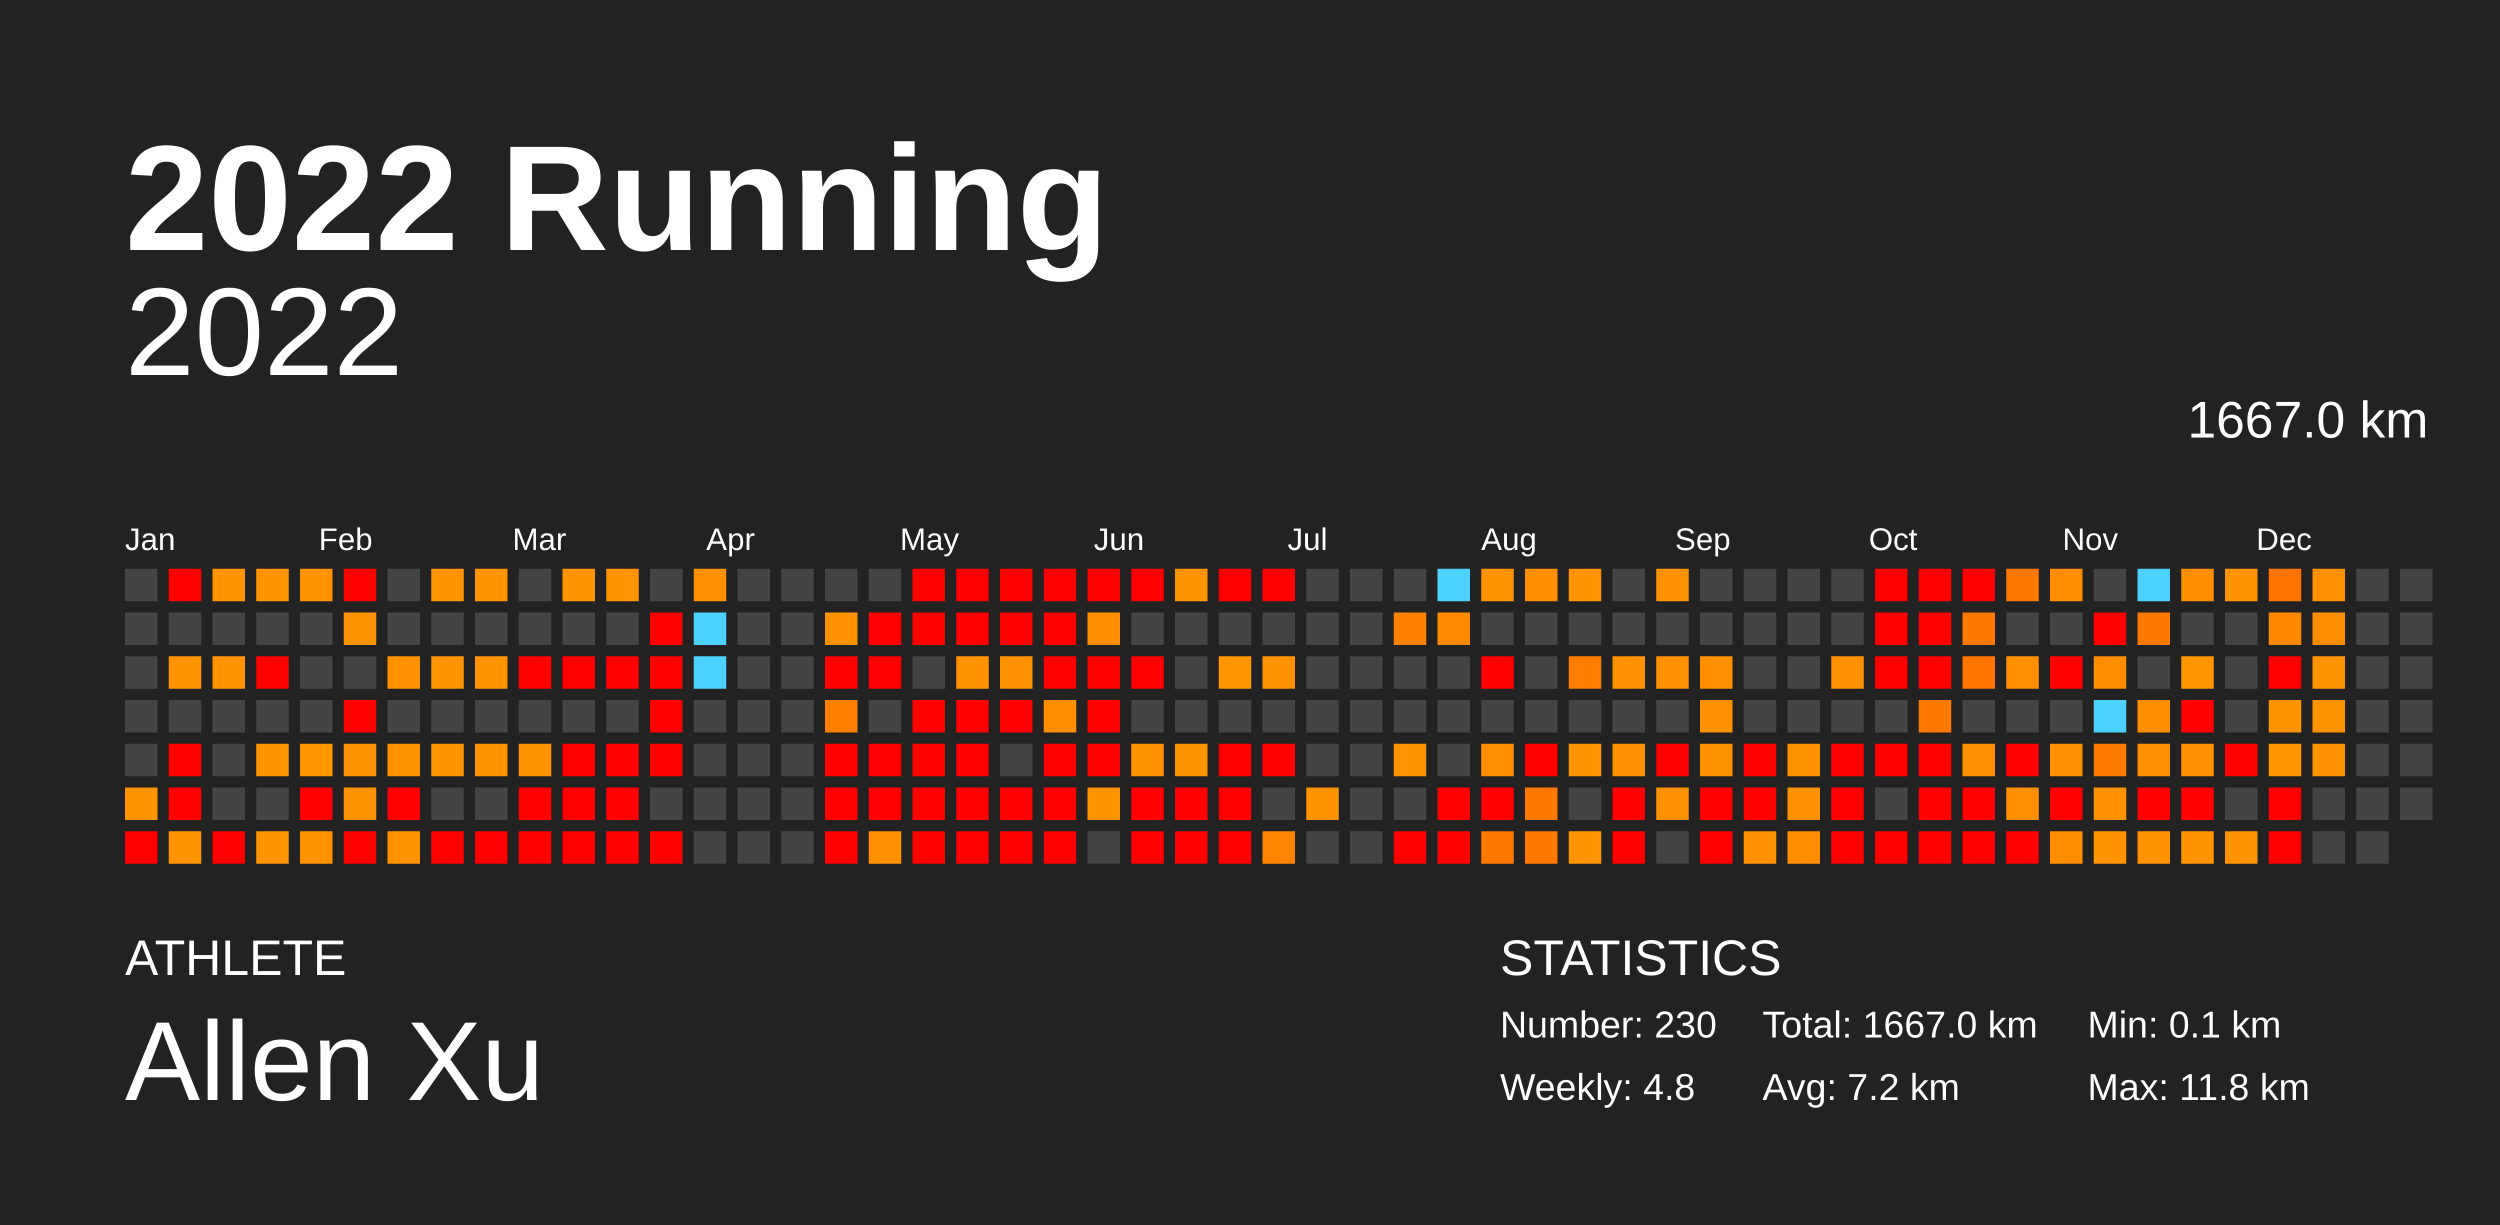
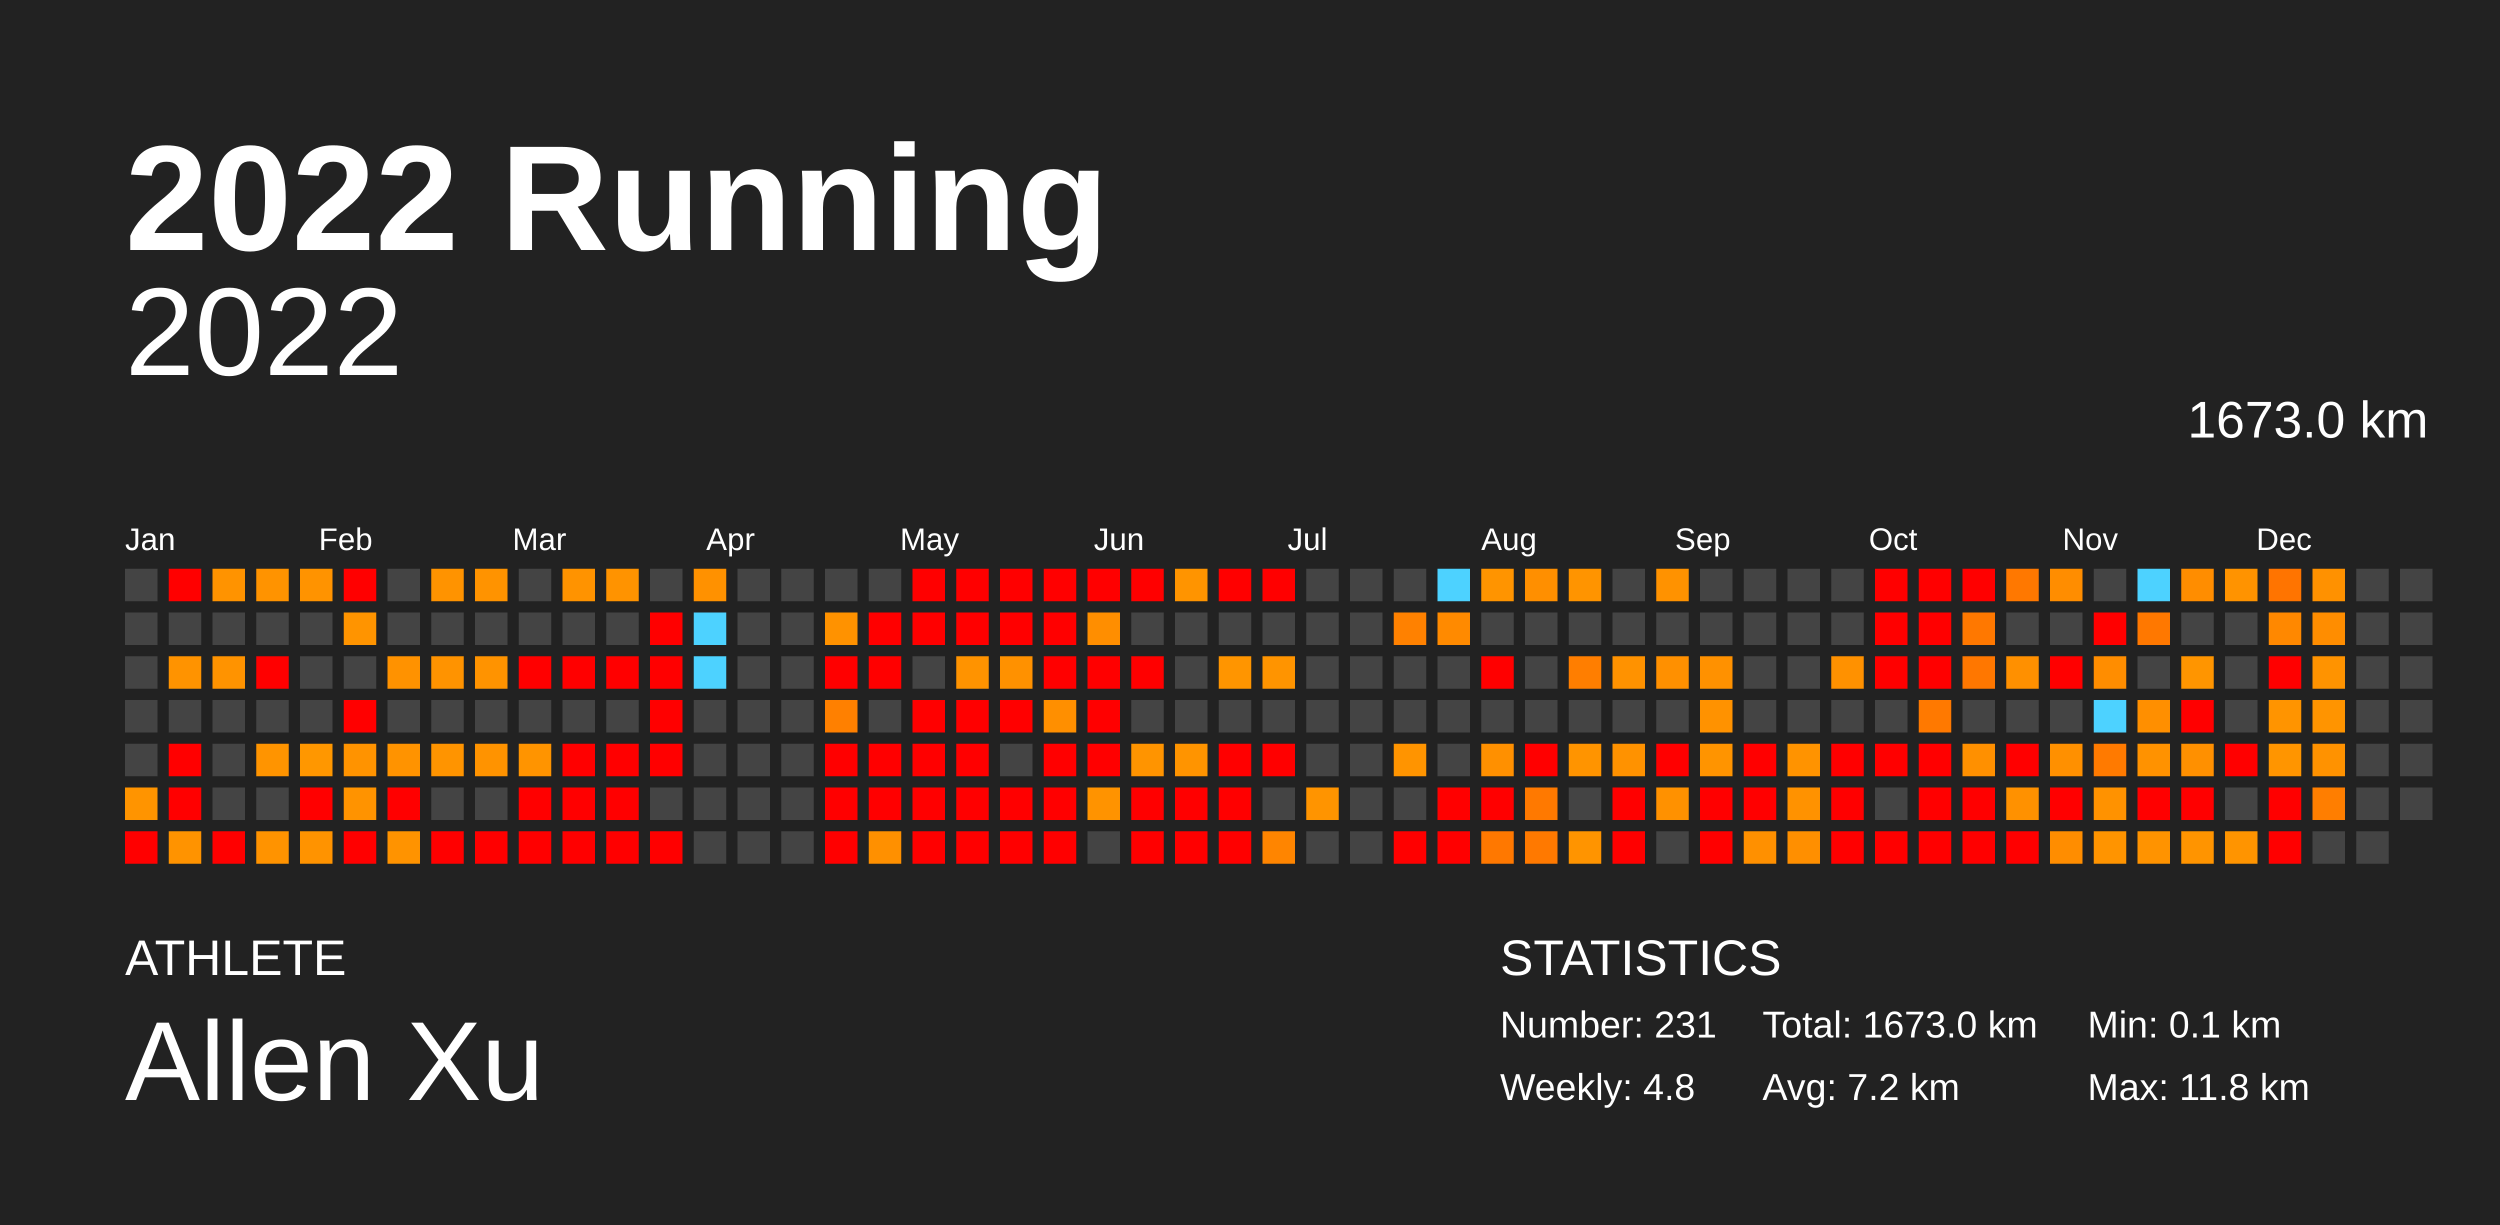
<svg xmlns="http://www.w3.org/2000/svg" baseProfile="full" height="98mm" version="1.1" viewBox="0,0,200,98" width="200mm">
  <defs />
  <rect fill="#222222" height="98" width="200" x="0" y="0" />
  <text fill="#FFFFFF" style="font-size:12px; font-family:Arial; font-weight:bold;" x="10" y="20">2022 Running</text>
  <text fill="#FFFFFF" style="font-size:4px; font-family:Arial" x="10" y="78">ATHLETE</text>
  <text fill="#FFFFFF" style="font-size:9px; font-family:Arial" x="10" y="88">Allen Xu</text>
  <text fill="#FFFFFF" style="font-size:4px; font-family:Arial" x="120" y="78">STATISTICS</text>
-   <text fill="#FFFFFF" style="font-size:3px; font-family:Arial" x="120" y="83">Number: 230</text>
+   <text fill="#FFFFFF" style="font-size:3px; font-family:Arial" x="120" y="83">Number: 231</text>
  <text fill="#FFFFFF" style="font-size:3px; font-family:Arial" x="120" y="88">Weekly: 4.8</text>
-   <text fill="#FFFFFF" style="font-size:3px; font-family:Arial" x="141" y="83">Total: 1667.0 km</text>
+   <text fill="#FFFFFF" style="font-size:3px; font-family:Arial" x="141" y="83">Total: 1673.0 km</text>
  <text fill="#FFFFFF" style="font-size:3px; font-family:Arial" x="141" y="88">Avg: 7.2 km</text>
  <text fill="#FFFFFF" style="font-size:3px; font-family:Arial" x="167" y="83">Min: 0.1 km</text>
  <text fill="#FFFFFF" style="font-size:3px; font-family:Arial" x="167" y="88">Max: 11.8 km</text>
  <text alignment-baseline="hanging" fill="#FFFFFF" style="font-size:10.0px; font-family:Arial;" x="10" y="30">2022</text>
-   <text alignment-baseline="hanging" fill="#FFFFFF" style="font-size:4.125px; font-family:Arial;" x="175" y="35">1667.0 km</text>
+   <text alignment-baseline="hanging" fill="#FFFFFF" style="font-size:4.125px; font-family:Arial;" x="175" y="35">1673.0 km</text>
  <text fill="#FFFFFF" style="font-size:2.5px; font-family:Arial" x="10.0" y="44">Jan</text>
  <text fill="#FFFFFF" style="font-size:2.5px; font-family:Arial" x="25.5" y="44">Feb</text>
  <text fill="#FFFFFF" style="font-size:2.5px; font-family:Arial" x="41.0" y="44">Mar</text>
  <text fill="#FFFFFF" style="font-size:2.5px; font-family:Arial" x="56.5" y="44">Apr</text>
  <text fill="#FFFFFF" style="font-size:2.5px; font-family:Arial" x="72.0" y="44">May</text>
  <text fill="#FFFFFF" style="font-size:2.5px; font-family:Arial" x="87.5" y="44">Jun</text>
  <text fill="#FFFFFF" style="font-size:2.5px; font-family:Arial" x="103.0" y="44">Jul</text>
  <text fill="#FFFFFF" style="font-size:2.5px; font-family:Arial" x="118.5" y="44">Aug</text>
  <text fill="#FFFFFF" style="font-size:2.5px; font-family:Arial" x="134.0" y="44">Sep</text>
  <text fill="#FFFFFF" style="font-size:2.5px; font-family:Arial" x="149.5" y="44">Oct</text>
  <text fill="#FFFFFF" style="font-size:2.5px; font-family:Arial" x="165.0" y="44">Nov</text>
  <text fill="#FFFFFF" style="font-size:2.5px; font-family:Arial" x="180.5" y="44">Dec</text>
  <rect fill="#444444" height="2.6" width="2.6" x="10.0" y="45.5" />
  <rect fill="#444444" height="2.6" width="2.6" x="10.0" y="49.0" />
  <rect fill="#444444" height="2.6" width="2.6" x="10.0" y="52.5" />
  <rect fill="#444444" height="2.6" width="2.6" x="10.0" y="56.0" />
  <rect fill="#444444" height="2.6" width="2.6" x="10.0" y="59.5" />
  <rect fill="#ff9400" height="2.6" width="2.6" x="10.0" y="63.0" />
  <rect fill="red" height="2.6" width="2.6" x="10.0" y="66.5" />
  <rect fill="red" height="2.6" width="2.6" x="13.5" y="45.5" />
  <rect fill="#444444" height="2.6" width="2.6" x="13.5" y="49.0" />
  <rect fill="#ff9300" height="2.6" width="2.6" x="13.5" y="52.5" />
  <rect fill="#444444" height="2.6" width="2.6" x="13.5" y="56.0" />
  <rect fill="red" height="2.6" width="2.6" x="13.5" y="59.5" />
  <rect fill="red" height="2.6" width="2.6" x="13.5" y="63.0" />
  <rect fill="#ff9300" height="2.6" width="2.6" x="13.5" y="66.5" />
  <rect fill="#ff9300" height="2.6" width="2.6" x="17.0" y="45.5" />
  <rect fill="#444444" height="2.6" width="2.6" x="17.0" y="49.0" />
  <rect fill="#ff9300" height="2.6" width="2.6" x="17.0" y="52.5" />
  <rect fill="#444444" height="2.6" width="2.6" x="17.0" y="56.0" />
  <rect fill="#444444" height="2.6" width="2.6" x="17.0" y="59.5" />
  <rect fill="#444444" height="2.6" width="2.6" x="17.0" y="63.0" />
  <rect fill="red" height="2.6" width="2.6" x="17.0" y="66.5" />
  <rect fill="#ff9300" height="2.6" width="2.6" x="20.5" y="45.5" />
  <rect fill="#444444" height="2.6" width="2.6" x="20.5" y="49.0" />
  <rect fill="red" height="2.6" width="2.6" x="20.5" y="52.5" />
  <rect fill="#444444" height="2.6" width="2.6" x="20.5" y="56.0" />
  <rect fill="#ff9400" height="2.6" width="2.6" x="20.5" y="59.5" />
  <rect fill="#444444" height="2.6" width="2.6" x="20.5" y="63.0" />
  <rect fill="#ff9300" height="2.6" width="2.6" x="20.5" y="66.5" />
  <rect fill="#ff9300" height="2.6" width="2.6" x="24.0" y="45.5" />
  <rect fill="#444444" height="2.6" width="2.6" x="24.0" y="49.0" />
  <rect fill="#444444" height="2.6" width="2.6" x="24.0" y="52.5" />
  <rect fill="#444444" height="2.6" width="2.6" x="24.0" y="56.0" />
  <rect fill="#ff9700" height="2.6" width="2.6" x="24.0" y="59.5" />
  <rect fill="red" height="2.6" width="2.6" x="24.0" y="63.0" />
  <rect fill="#ff9300" height="2.6" width="2.6" x="24.0" y="66.5" />
  <rect fill="red" height="2.6" width="2.6" x="27.5" y="45.5" />
  <rect fill="#ff9400" height="2.6" width="2.6" x="27.5" y="49.0" />
  <rect fill="#444444" height="2.6" width="2.6" x="27.5" y="52.5" />
  <rect fill="red" height="2.6" width="2.6" x="27.5" y="56.0" />
  <rect fill="#ff9300" height="2.6" width="2.6" x="27.5" y="59.5" />
  <rect fill="#ff9300" height="2.6" width="2.6" x="27.5" y="63.0" />
  <rect fill="red" height="2.6" width="2.6" x="27.5" y="66.5" />
  <rect fill="#444444" height="2.6" width="2.6" x="31.0" y="45.5" />
  <rect fill="#444444" height="2.6" width="2.6" x="31.0" y="49.0" />
  <rect fill="#ff9200" height="2.6" width="2.6" x="31.0" y="52.5" />
  <rect fill="#444444" height="2.6" width="2.6" x="31.0" y="56.0" />
  <rect fill="#ff9300" height="2.6" width="2.6" x="31.0" y="59.5" />
  <rect fill="red" height="2.6" width="2.6" x="31.0" y="63.0" />
  <rect fill="#ff9300" height="2.6" width="2.6" x="31.0" y="66.5" />
  <rect fill="#ff9300" height="2.6" width="2.6" x="34.5" y="45.5" />
  <rect fill="#444444" height="2.6" width="2.6" x="34.5" y="49.0" />
  <rect fill="#ff9300" height="2.6" width="2.6" x="34.5" y="52.5" />
  <rect fill="#444444" height="2.6" width="2.6" x="34.5" y="56.0" />
  <rect fill="#ff9400" height="2.6" width="2.6" x="34.5" y="59.5" />
  <rect fill="#444444" height="2.6" width="2.6" x="34.5" y="63.0" />
  <rect fill="red" height="2.6" width="2.6" x="34.5" y="66.5" />
  <rect fill="#ff9300" height="2.6" width="2.6" x="38.0" y="45.5" />
  <rect fill="#444444" height="2.6" width="2.6" x="38.0" y="49.0" />
  <rect fill="#ff9300" height="2.6" width="2.6" x="38.0" y="52.5" />
  <rect fill="#444444" height="2.6" width="2.6" x="38.0" y="56.0" />
  <rect fill="#ff9300" height="2.6" width="2.6" x="38.0" y="59.5" />
  <rect fill="#444444" height="2.6" width="2.6" x="38.0" y="63.0" />
  <rect fill="red" height="2.6" width="2.6" x="38.0" y="66.5" />
  <rect fill="#444444" height="2.6" width="2.6" x="41.5" y="45.5" />
  <rect fill="#444444" height="2.6" width="2.6" x="41.5" y="49.0" />
  <rect fill="red" height="2.6" width="2.6" x="41.5" y="52.5" />
  <rect fill="#444444" height="2.6" width="2.6" x="41.5" y="56.0" />
  <rect fill="#ff9400" height="2.6" width="2.6" x="41.5" y="59.5" />
  <rect fill="red" height="2.6" width="2.6" x="41.5" y="63.0" />
  <rect fill="red" height="2.6" width="2.6" x="41.5" y="66.5" />
  <rect fill="#ff9300" height="2.6" width="2.6" x="45.0" y="45.5" />
  <rect fill="#444444" height="2.6" width="2.6" x="45.0" y="49.0" />
  <rect fill="red" height="2.6" width="2.6" x="45.0" y="52.5" />
  <rect fill="#444444" height="2.6" width="2.6" x="45.0" y="56.0" />
  <rect fill="red" height="2.6" width="2.6" x="45.0" y="59.5" />
  <rect fill="red" height="2.6" width="2.6" x="45.0" y="63.0" />
  <rect fill="red" height="2.6" width="2.6" x="45.0" y="66.5" />
  <rect fill="#ff9300" height="2.6" width="2.6" x="48.5" y="45.5" />
  <rect fill="#444444" height="2.6" width="2.6" x="48.5" y="49.0" />
  <rect fill="red" height="2.6" width="2.6" x="48.5" y="52.5" />
  <rect fill="#444444" height="2.6" width="2.6" x="48.5" y="56.0" />
  <rect fill="red" height="2.6" width="2.6" x="48.5" y="59.5" />
  <rect fill="red" height="2.6" width="2.6" x="48.5" y="63.0" />
  <rect fill="red" height="2.6" width="2.6" x="48.5" y="66.5" />
  <rect fill="#444444" height="2.6" width="2.6" x="52.0" y="45.5" />
  <rect fill="red" height="2.6" width="2.6" x="52.0" y="49.0" />
  <rect fill="red" height="2.6" width="2.6" x="52.0" y="52.5" />
  <rect fill="red" height="2.6" width="2.6" x="52.0" y="56.0" />
  <rect fill="red" height="2.6" width="2.6" x="52.0" y="59.5" />
  <rect fill="#444444" height="2.6" width="2.6" x="52.0" y="63.0" />
  <rect fill="red" height="2.6" width="2.6" x="52.0" y="66.5" />
  <rect fill="#ff9100" height="2.6" width="2.6" x="55.5" y="45.5" />
  <rect fill="#4dd2ff" height="2.6" width="2.6" x="55.5" y="49.0" />
  <rect fill="#4dd2ff" height="2.6" width="2.6" x="55.5" y="52.5" />
  <rect fill="#444444" height="2.6" width="2.6" x="55.5" y="56.0" />
  <rect fill="#444444" height="2.6" width="2.6" x="55.5" y="59.5" />
  <rect fill="#444444" height="2.6" width="2.6" x="55.5" y="63.0" />
  <rect fill="#444444" height="2.6" width="2.6" x="55.5" y="66.5" />
  <rect fill="#444444" height="2.6" width="2.6" x="59.0" y="45.5" />
  <rect fill="#444444" height="2.6" width="2.6" x="59.0" y="49.0" />
  <rect fill="#444444" height="2.6" width="2.6" x="59.0" y="52.5" />
  <rect fill="#444444" height="2.6" width="2.6" x="59.0" y="56.0" />
  <rect fill="#444444" height="2.6" width="2.6" x="59.0" y="59.5" />
  <rect fill="#444444" height="2.6" width="2.6" x="59.0" y="63.0" />
  <rect fill="#444444" height="2.6" width="2.6" x="59.0" y="66.5" />
  <rect fill="#444444" height="2.6" width="2.6" x="62.5" y="45.5" />
  <rect fill="#444444" height="2.6" width="2.6" x="62.5" y="49.0" />
  <rect fill="#444444" height="2.6" width="2.6" x="62.5" y="52.5" />
  <rect fill="#444444" height="2.6" width="2.6" x="62.5" y="56.0" />
  <rect fill="#444444" height="2.6" width="2.6" x="62.5" y="59.5" />
  <rect fill="#444444" height="2.6" width="2.6" x="62.5" y="63.0" />
  <rect fill="#444444" height="2.6" width="2.6" x="62.5" y="66.5" />
  <rect fill="#444444" height="2.6" width="2.6" x="66.0" y="45.5" />
  <rect fill="#ff9200" height="2.6" width="2.6" x="66.0" y="49.0" />
  <rect fill="red" height="2.6" width="2.6" x="66.0" y="52.5" />
  <rect fill="#ff8000" height="2.6" width="2.6" x="66.0" y="56.0" />
  <rect fill="red" height="2.6" width="2.6" x="66.0" y="59.5" />
  <rect fill="red" height="2.6" width="2.6" x="66.0" y="63.0" />
  <rect fill="red" height="2.6" width="2.6" x="66.0" y="66.5" />
  <rect fill="#444444" height="2.6" width="2.6" x="69.5" y="45.5" />
  <rect fill="red" height="2.6" width="2.6" x="69.5" y="49.0" />
  <rect fill="red" height="2.6" width="2.6" x="69.5" y="52.5" />
  <rect fill="#444444" height="2.6" width="2.6" x="69.5" y="56.0" />
  <rect fill="red" height="2.6" width="2.6" x="69.5" y="59.5" />
  <rect fill="red" height="2.6" width="2.6" x="69.5" y="63.0" />
  <rect fill="#ff9000" height="2.6" width="2.6" x="69.5" y="66.5" />
  <rect fill="red" height="2.6" width="2.6" x="73.0" y="45.5" />
  <rect fill="red" height="2.6" width="2.6" x="73.0" y="49.0" />
  <rect fill="#444444" height="2.6" width="2.6" x="73.0" y="52.5" />
  <rect fill="red" height="2.6" width="2.6" x="73.0" y="56.0" />
  <rect fill="red" height="2.6" width="2.6" x="73.0" y="59.5" />
  <rect fill="red" height="2.6" width="2.6" x="73.0" y="63.0" />
  <rect fill="red" height="2.6" width="2.6" x="73.0" y="66.5" />
  <rect fill="red" height="2.6" width="2.6" x="76.5" y="45.5" />
  <rect fill="red" height="2.6" width="2.6" x="76.5" y="49.0" />
  <rect fill="#ff9300" height="2.6" width="2.6" x="76.5" y="52.5" />
  <rect fill="red" height="2.6" width="2.6" x="76.5" y="56.0" />
  <rect fill="red" height="2.6" width="2.6" x="76.5" y="59.5" />
  <rect fill="red" height="2.6" width="2.6" x="76.5" y="63.0" />
  <rect fill="red" height="2.6" width="2.6" x="76.5" y="66.5" />
  <rect fill="red" height="2.6" width="2.6" x="80.0" y="45.5" />
  <rect fill="red" height="2.6" width="2.6" x="80.0" y="49.0" />
  <rect fill="#ff9100" height="2.6" width="2.6" x="80.0" y="52.5" />
  <rect fill="red" height="2.6" width="2.6" x="80.0" y="56.0" />
  <rect fill="#444444" height="2.6" width="2.6" x="80.0" y="59.5" />
  <rect fill="red" height="2.6" width="2.6" x="80.0" y="63.0" />
  <rect fill="red" height="2.6" width="2.6" x="80.0" y="66.5" />
  <rect fill="red" height="2.6" width="2.6" x="83.5" y="45.5" />
  <rect fill="red" height="2.6" width="2.6" x="83.5" y="49.0" />
  <rect fill="red" height="2.6" width="2.6" x="83.5" y="52.5" />
  <rect fill="#ff8f00" height="2.6" width="2.6" x="83.5" y="56.0" />
  <rect fill="red" height="2.6" width="2.6" x="83.5" y="59.5" />
  <rect fill="red" height="2.6" width="2.6" x="83.5" y="63.0" />
  <rect fill="red" height="2.6" width="2.6" x="83.5" y="66.5" />
  <rect fill="red" height="2.6" width="2.6" x="87.0" y="45.5" />
  <rect fill="#ff8e00" height="2.6" width="2.6" x="87.0" y="49.0" />
  <rect fill="red" height="2.6" width="2.6" x="87.0" y="52.5" />
  <rect fill="red" height="2.6" width="2.6" x="87.0" y="56.0" />
  <rect fill="red" height="2.6" width="2.6" x="87.0" y="59.5" />
  <rect fill="#ff9300" height="2.6" width="2.6" x="87.0" y="63.0" />
  <rect fill="#444444" height="2.6" width="2.6" x="87.0" y="66.5" />
  <rect fill="red" height="2.6" width="2.6" x="90.5" y="45.5" />
  <rect fill="#444444" height="2.6" width="2.6" x="90.5" y="49.0" />
  <rect fill="red" height="2.6" width="2.6" x="90.5" y="52.5" />
  <rect fill="#444444" height="2.6" width="2.6" x="90.5" y="56.0" />
  <rect fill="#ff9400" height="2.6" width="2.6" x="90.5" y="59.5" />
  <rect fill="red" height="2.6" width="2.6" x="90.5" y="63.0" />
  <rect fill="red" height="2.6" width="2.6" x="90.5" y="66.5" />
  <rect fill="#ff9400" height="2.6" width="2.6" x="94.0" y="45.5" />
  <rect fill="#444444" height="2.6" width="2.6" x="94.0" y="49.0" />
  <rect fill="#444444" height="2.6" width="2.6" x="94.0" y="52.5" />
  <rect fill="#444444" height="2.6" width="2.6" x="94.0" y="56.0" />
  <rect fill="#ff9400" height="2.6" width="2.6" x="94.0" y="59.5" />
  <rect fill="red" height="2.6" width="2.6" x="94.0" y="63.0" />
  <rect fill="red" height="2.6" width="2.6" x="94.0" y="66.5" />
  <rect fill="red" height="2.6" width="2.6" x="97.5" y="45.5" />
  <rect fill="#444444" height="2.6" width="2.6" x="97.5" y="49.0" />
  <rect fill="#ff9500" height="2.6" width="2.6" x="97.5" y="52.5" />
  <rect fill="#444444" height="2.6" width="2.6" x="97.5" y="56.0" />
  <rect fill="red" height="2.6" width="2.6" x="97.5" y="59.5" />
  <rect fill="red" height="2.6" width="2.6" x="97.5" y="63.0" />
  <rect fill="red" height="2.6" width="2.6" x="97.5" y="66.5" />
  <rect fill="red" height="2.6" width="2.6" x="101.0" y="45.5" />
  <rect fill="#444444" height="2.6" width="2.6" x="101.0" y="49.0" />
  <rect fill="#ff9400" height="2.6" width="2.6" x="101.0" y="52.5" />
  <rect fill="#444444" height="2.6" width="2.6" x="101.0" y="56.0" />
  <rect fill="red" height="2.6" width="2.6" x="101.0" y="59.5" />
  <rect fill="#444444" height="2.6" width="2.6" x="101.0" y="63.0" />
  <rect fill="#ff8500" height="2.6" width="2.6" x="101.0" y="66.5" />
  <rect fill="#444444" height="2.6" width="2.6" x="104.5" y="45.5" />
  <rect fill="#444444" height="2.6" width="2.6" x="104.5" y="49.0" />
  <rect fill="#444444" height="2.6" width="2.6" x="104.5" y="52.5" />
  <rect fill="#444444" height="2.6" width="2.6" x="104.5" y="56.0" />
  <rect fill="#444444" height="2.6" width="2.6" x="104.5" y="59.5" />
  <rect fill="#ff9400" height="2.6" width="2.6" x="104.5" y="63.0" />
  <rect fill="#444444" height="2.6" width="2.6" x="104.5" y="66.5" />
  <rect fill="#444444" height="2.6" width="2.6" x="108.0" y="45.5" />
  <rect fill="#444444" height="2.6" width="2.6" x="108.0" y="49.0" />
  <rect fill="#444444" height="2.6" width="2.6" x="108.0" y="52.5" />
  <rect fill="#444444" height="2.6" width="2.6" x="108.0" y="56.0" />
  <rect fill="#444444" height="2.6" width="2.6" x="108.0" y="59.5" />
  <rect fill="#444444" height="2.6" width="2.6" x="108.0" y="63.0" />
  <rect fill="#444444" height="2.6" width="2.6" x="108.0" y="66.5" />
  <rect fill="#444444" height="2.6" width="2.6" x="111.5" y="45.5" />
  <rect fill="#ff8100" height="2.6" width="2.6" x="111.5" y="49.0" />
  <rect fill="#444444" height="2.6" width="2.6" x="111.5" y="52.5" />
  <rect fill="#444444" height="2.6" width="2.6" x="111.5" y="56.0" />
  <rect fill="#ff9400" height="2.6" width="2.6" x="111.5" y="59.5" />
  <rect fill="#444444" height="2.6" width="2.6" x="111.5" y="63.0" />
  <rect fill="red" height="2.6" width="2.6" x="111.5" y="66.5" />
  <rect fill="#4dd2ff" height="2.6" width="2.6" x="115.0" y="45.5" />
  <rect fill="#ff8a00" height="2.6" width="2.6" x="115.0" y="49.0" />
  <rect fill="#444444" height="2.6" width="2.6" x="115.0" y="52.5" />
  <rect fill="#444444" height="2.6" width="2.6" x="115.0" y="56.0" />
  <rect fill="#444444" height="2.6" width="2.6" x="115.0" y="59.5" />
  <rect fill="red" height="2.6" width="2.6" x="115.0" y="63.0" />
  <rect fill="red" height="2.6" width="2.6" x="115.0" y="66.5" />
  <rect fill="#ff9400" height="2.6" width="2.6" x="118.5" y="45.5" />
  <rect fill="#444444" height="2.6" width="2.6" x="118.5" y="49.0" />
  <rect fill="red" height="2.6" width="2.6" x="118.5" y="52.5" />
  <rect fill="#444444" height="2.6" width="2.6" x="118.5" y="56.0" />
  <rect fill="#ff9000" height="2.6" width="2.6" x="118.5" y="59.5" />
  <rect fill="red" height="2.6" width="2.6" x="118.5" y="63.0" />
  <rect fill="#ff7800" height="2.6" width="2.6" x="118.5" y="66.5" />
  <rect fill="#ff8f00" height="2.6" width="2.6" x="122.0" y="45.5" />
  <rect fill="#444444" height="2.6" width="2.6" x="122.0" y="49.0" />
  <rect fill="#444444" height="2.6" width="2.6" x="122.0" y="52.5" />
  <rect fill="#444444" height="2.6" width="2.6" x="122.0" y="56.0" />
  <rect fill="red" height="2.6" width="2.6" x="122.0" y="59.5" />
  <rect fill="#ff7900" height="2.6" width="2.6" x="122.0" y="63.0" />
  <rect fill="#ff7900" height="2.6" width="2.6" x="122.0" y="66.5" />
  <rect fill="#ff9400" height="2.6" width="2.6" x="125.5" y="45.5" />
  <rect fill="#444444" height="2.6" width="2.6" x="125.5" y="49.0" />
  <rect fill="#ff7e00" height="2.6" width="2.6" x="125.5" y="52.5" />
  <rect fill="#444444" height="2.6" width="2.6" x="125.5" y="56.0" />
  <rect fill="#ff9400" height="2.6" width="2.6" x="125.5" y="59.5" />
  <rect fill="#444444" height="2.6" width="2.6" x="125.5" y="63.0" />
  <rect fill="#ff9400" height="2.6" width="2.6" x="125.5" y="66.5" />
  <rect fill="#444444" height="2.6" width="2.6" x="129.0" y="45.5" />
  <rect fill="#444444" height="2.6" width="2.6" x="129.0" y="49.0" />
  <rect fill="#ff9200" height="2.6" width="2.6" x="129.0" y="52.5" />
  <rect fill="#444444" height="2.6" width="2.6" x="129.0" y="56.0" />
  <rect fill="#ff9200" height="2.6" width="2.6" x="129.0" y="59.5" />
  <rect fill="red" height="2.6" width="2.6" x="129.0" y="63.0" />
  <rect fill="red" height="2.6" width="2.6" x="129.0" y="66.5" />
  <rect fill="#ff9200" height="2.6" width="2.6" x="132.5" y="45.5" />
  <rect fill="#444444" height="2.6" width="2.6" x="132.5" y="49.0" />
  <rect fill="#ff9000" height="2.6" width="2.6" x="132.5" y="52.5" />
  <rect fill="#444444" height="2.6" width="2.6" x="132.5" y="56.0" />
  <rect fill="red" height="2.6" width="2.6" x="132.5" y="59.5" />
  <rect fill="#ff9100" height="2.6" width="2.6" x="132.5" y="63.0" />
  <rect fill="#444444" height="2.6" width="2.6" x="132.5" y="66.5" />
  <rect fill="#444444" height="2.6" width="2.6" x="136.0" y="45.5" />
  <rect fill="#444444" height="2.6" width="2.6" x="136.0" y="49.0" />
  <rect fill="#ff9100" height="2.6" width="2.6" x="136.0" y="52.5" />
  <rect fill="#ff9200" height="2.6" width="2.6" x="136.0" y="56.0" />
  <rect fill="#ff9400" height="2.6" width="2.6" x="136.0" y="59.5" />
  <rect fill="red" height="2.6" width="2.6" x="136.0" y="63.0" />
  <rect fill="red" height="2.6" width="2.6" x="136.0" y="66.5" />
  <rect fill="#444444" height="2.6" width="2.6" x="139.5" y="45.5" />
  <rect fill="#444444" height="2.6" width="2.6" x="139.5" y="49.0" />
  <rect fill="#444444" height="2.6" width="2.6" x="139.5" y="52.5" />
  <rect fill="#444444" height="2.6" width="2.6" x="139.5" y="56.0" />
  <rect fill="red" height="2.6" width="2.6" x="139.5" y="59.5" />
  <rect fill="red" height="2.6" width="2.6" x="139.5" y="63.0" />
  <rect fill="#ff9000" height="2.6" width="2.6" x="139.5" y="66.5" />
  <rect fill="#444444" height="2.6" width="2.6" x="143.0" y="45.5" />
  <rect fill="#444444" height="2.6" width="2.6" x="143.0" y="49.0" />
  <rect fill="#444444" height="2.6" width="2.6" x="143.0" y="52.5" />
  <rect fill="#444444" height="2.6" width="2.6" x="143.0" y="56.0" />
  <rect fill="#ff9300" height="2.6" width="2.6" x="143.0" y="59.5" />
  <rect fill="#ff9200" height="2.6" width="2.6" x="143.0" y="63.0" />
  <rect fill="#ff8f00" height="2.6" width="2.6" x="143.0" y="66.5" />
  <rect fill="#444444" height="2.6" width="2.6" x="146.5" y="45.5" />
  <rect fill="#444444" height="2.6" width="2.6" x="146.5" y="49.0" />
  <rect fill="#ff9100" height="2.6" width="2.6" x="146.5" y="52.5" />
  <rect fill="#444444" height="2.6" width="2.6" x="146.5" y="56.0" />
  <rect fill="red" height="2.6" width="2.6" x="146.5" y="59.5" />
  <rect fill="red" height="2.6" width="2.6" x="146.5" y="63.0" />
  <rect fill="red" height="2.6" width="2.6" x="146.5" y="66.5" />
  <rect fill="red" height="2.6" width="2.6" x="150.0" y="45.5" />
  <rect fill="red" height="2.6" width="2.6" x="150.0" y="49.0" />
  <rect fill="red" height="2.6" width="2.6" x="150.0" y="52.5" />
  <rect fill="#444444" height="2.6" width="2.6" x="150.0" y="56.0" />
  <rect fill="red" height="2.6" width="2.6" x="150.0" y="59.5" />
  <rect fill="#444444" height="2.6" width="2.6" x="150.0" y="63.0" />
  <rect fill="red" height="2.6" width="2.6" x="150.0" y="66.5" />
  <rect fill="red" height="2.6" width="2.6" x="153.5" y="45.5" />
  <rect fill="red" height="2.6" width="2.6" x="153.5" y="49.0" />
  <rect fill="red" height="2.6" width="2.6" x="153.5" y="52.5" />
  <rect fill="#ff7900" height="2.6" width="2.6" x="153.5" y="56.0" />
  <rect fill="red" height="2.6" width="2.6" x="153.5" y="59.5" />
  <rect fill="red" height="2.6" width="2.6" x="153.5" y="63.0" />
  <rect fill="red" height="2.6" width="2.6" x="153.5" y="66.5" />
  <rect fill="red" height="2.6" width="2.6" x="157.0" y="45.5" />
  <rect fill="#ff7800" height="2.6" width="2.6" x="157.0" y="49.0" />
  <rect fill="#ff7700" height="2.6" width="2.6" x="157.0" y="52.5" />
  <rect fill="#444444" height="2.6" width="2.6" x="157.0" y="56.0" />
  <rect fill="#ff9000" height="2.6" width="2.6" x="157.0" y="59.5" />
  <rect fill="red" height="2.6" width="2.6" x="157.0" y="63.0" />
  <rect fill="red" height="2.6" width="2.6" x="157.0" y="66.5" />
  <rect fill="#ff7800" height="2.6" width="2.6" x="160.5" y="45.5" />
  <rect fill="#444444" height="2.6" width="2.6" x="160.5" y="49.0" />
  <rect fill="#ff9000" height="2.6" width="2.6" x="160.5" y="52.5" />
  <rect fill="#444444" height="2.6" width="2.6" x="160.5" y="56.0" />
  <rect fill="red" height="2.6" width="2.6" x="160.5" y="59.5" />
  <rect fill="#ff9100" height="2.6" width="2.6" x="160.5" y="63.0" />
  <rect fill="red" height="2.6" width="2.6" x="160.5" y="66.5" />
  <rect fill="#ff8d00" height="2.6" width="2.6" x="164.0" y="45.5" />
  <rect fill="#444444" height="2.6" width="2.6" x="164.0" y="49.0" />
  <rect fill="red" height="2.6" width="2.6" x="164.0" y="52.5" />
  <rect fill="#444444" height="2.6" width="2.6" x="164.0" y="56.0" />
  <rect fill="#ff9000" height="2.6" width="2.6" x="164.0" y="59.5" />
  <rect fill="red" height="2.6" width="2.6" x="164.0" y="63.0" />
  <rect fill="#ff8d00" height="2.6" width="2.6" x="164.0" y="66.5" />
  <rect fill="#444444" height="2.6" width="2.6" x="167.5" y="45.5" />
  <rect fill="red" height="2.6" width="2.6" x="167.5" y="49.0" />
  <rect fill="#ff8d00" height="2.6" width="2.6" x="167.5" y="52.5" />
  <rect fill="#4dd2ff" height="2.6" width="2.6" x="167.5" y="56.0" />
  <rect fill="#ff7a00" height="2.6" width="2.6" x="167.5" y="59.5" />
  <rect fill="#ff9200" height="2.6" width="2.6" x="167.5" y="63.0" />
  <rect fill="#ff9400" height="2.6" width="2.6" x="167.5" y="66.5" />
  <rect fill="#4dd2ff" height="2.6" width="2.6" x="171.0" y="45.5" />
  <rect fill="#ff7800" height="2.6" width="2.6" x="171.0" y="49.0" />
  <rect fill="#444444" height="2.6" width="2.6" x="171.0" y="52.5" />
  <rect fill="#ff8f00" height="2.6" width="2.6" x="171.0" y="56.0" />
  <rect fill="#ff9200" height="2.6" width="2.6" x="171.0" y="59.5" />
  <rect fill="red" height="2.6" width="2.6" x="171.0" y="63.0" />
  <rect fill="#ff9300" height="2.6" width="2.6" x="171.0" y="66.5" />
  <rect fill="#ff8d00" height="2.6" width="2.6" x="174.5" y="45.5" />
  <rect fill="#444444" height="2.6" width="2.6" x="174.5" y="49.0" />
  <rect fill="#ff9500" height="2.6" width="2.6" x="174.5" y="52.5" />
  <rect fill="red" height="2.6" width="2.6" x="174.5" y="56.0" />
  <rect fill="#ff9000" height="2.6" width="2.6" x="174.5" y="59.5" />
  <rect fill="red" height="2.6" width="2.6" x="174.5" y="63.0" />
  <rect fill="#ff9400" height="2.6" width="2.6" x="174.5" y="66.5" />
  <rect fill="#ff9300" height="2.6" width="2.6" x="178.0" y="45.5" />
  <rect fill="#444444" height="2.6" width="2.6" x="178.0" y="49.0" />
  <rect fill="#444444" height="2.6" width="2.6" x="178.0" y="52.5" />
  <rect fill="#444444" height="2.6" width="2.6" x="178.0" y="56.0" />
  <rect fill="red" height="2.6" width="2.6" x="178.0" y="59.5" />
  <rect fill="#444444" height="2.6" width="2.6" x="178.0" y="63.0" />
  <rect fill="#ff9400" height="2.6" width="2.6" x="178.0" y="66.5" />
  <rect fill="#ff7400" height="2.6" width="2.6" x="181.5" y="45.5" />
  <rect fill="#ff8800" height="2.6" width="2.6" x="181.5" y="49.0" />
  <rect fill="red" height="2.6" width="2.6" x="181.5" y="52.5" />
  <rect fill="#ff9400" height="2.6" width="2.6" x="181.5" y="56.0" />
  <rect fill="#ff9500" height="2.6" width="2.6" x="181.5" y="59.5" />
  <rect fill="red" height="2.6" width="2.6" x="181.5" y="63.0" />
  <rect fill="red" height="2.6" width="2.6" x="181.5" y="66.5" />
  <rect fill="#ff9100" height="2.6" width="2.6" x="185.0" y="45.5" />
  <rect fill="#ff8d00" height="2.6" width="2.6" x="185.0" y="49.0" />
  <rect fill="#ff9300" height="2.6" width="2.6" x="185.0" y="52.5" />
  <rect fill="#ff9400" height="2.6" width="2.6" x="185.0" y="56.0" />
  <rect fill="#ff9200" height="2.6" width="2.6" x="185.0" y="59.5" />
-   <rect fill="#444444" height="2.6" width="2.6" x="185.0" y="63.0" />
+   <rect fill="#ff7e00" height="2.6" width="2.6" x="185.0" y="63.0" />
  <rect fill="#444444" height="2.6" width="2.6" x="185.0" y="66.5" />
  <rect fill="#444444" height="2.6" width="2.6" x="188.5" y="45.5" />
  <rect fill="#444444" height="2.6" width="2.6" x="188.5" y="49.0" />
  <rect fill="#444444" height="2.6" width="2.6" x="188.5" y="52.5" />
  <rect fill="#444444" height="2.6" width="2.6" x="188.5" y="56.0" />
  <rect fill="#444444" height="2.6" width="2.6" x="188.5" y="59.5" />
  <rect fill="#444444" height="2.6" width="2.6" x="188.5" y="63.0" />
  <rect fill="#444444" height="2.6" width="2.6" x="188.5" y="66.5" />
  <rect fill="#444444" height="2.6" width="2.6" x="192.0" y="45.5" />
  <rect fill="#444444" height="2.6" width="2.6" x="192.0" y="49.0" />
  <rect fill="#444444" height="2.6" width="2.6" x="192.0" y="52.5" />
  <rect fill="#444444" height="2.6" width="2.6" x="192.0" y="56.0" />
  <rect fill="#444444" height="2.6" width="2.6" x="192.0" y="59.5" />
  <rect fill="#444444" height="2.6" width="2.6" x="192.0" y="63.0" />
</svg>
